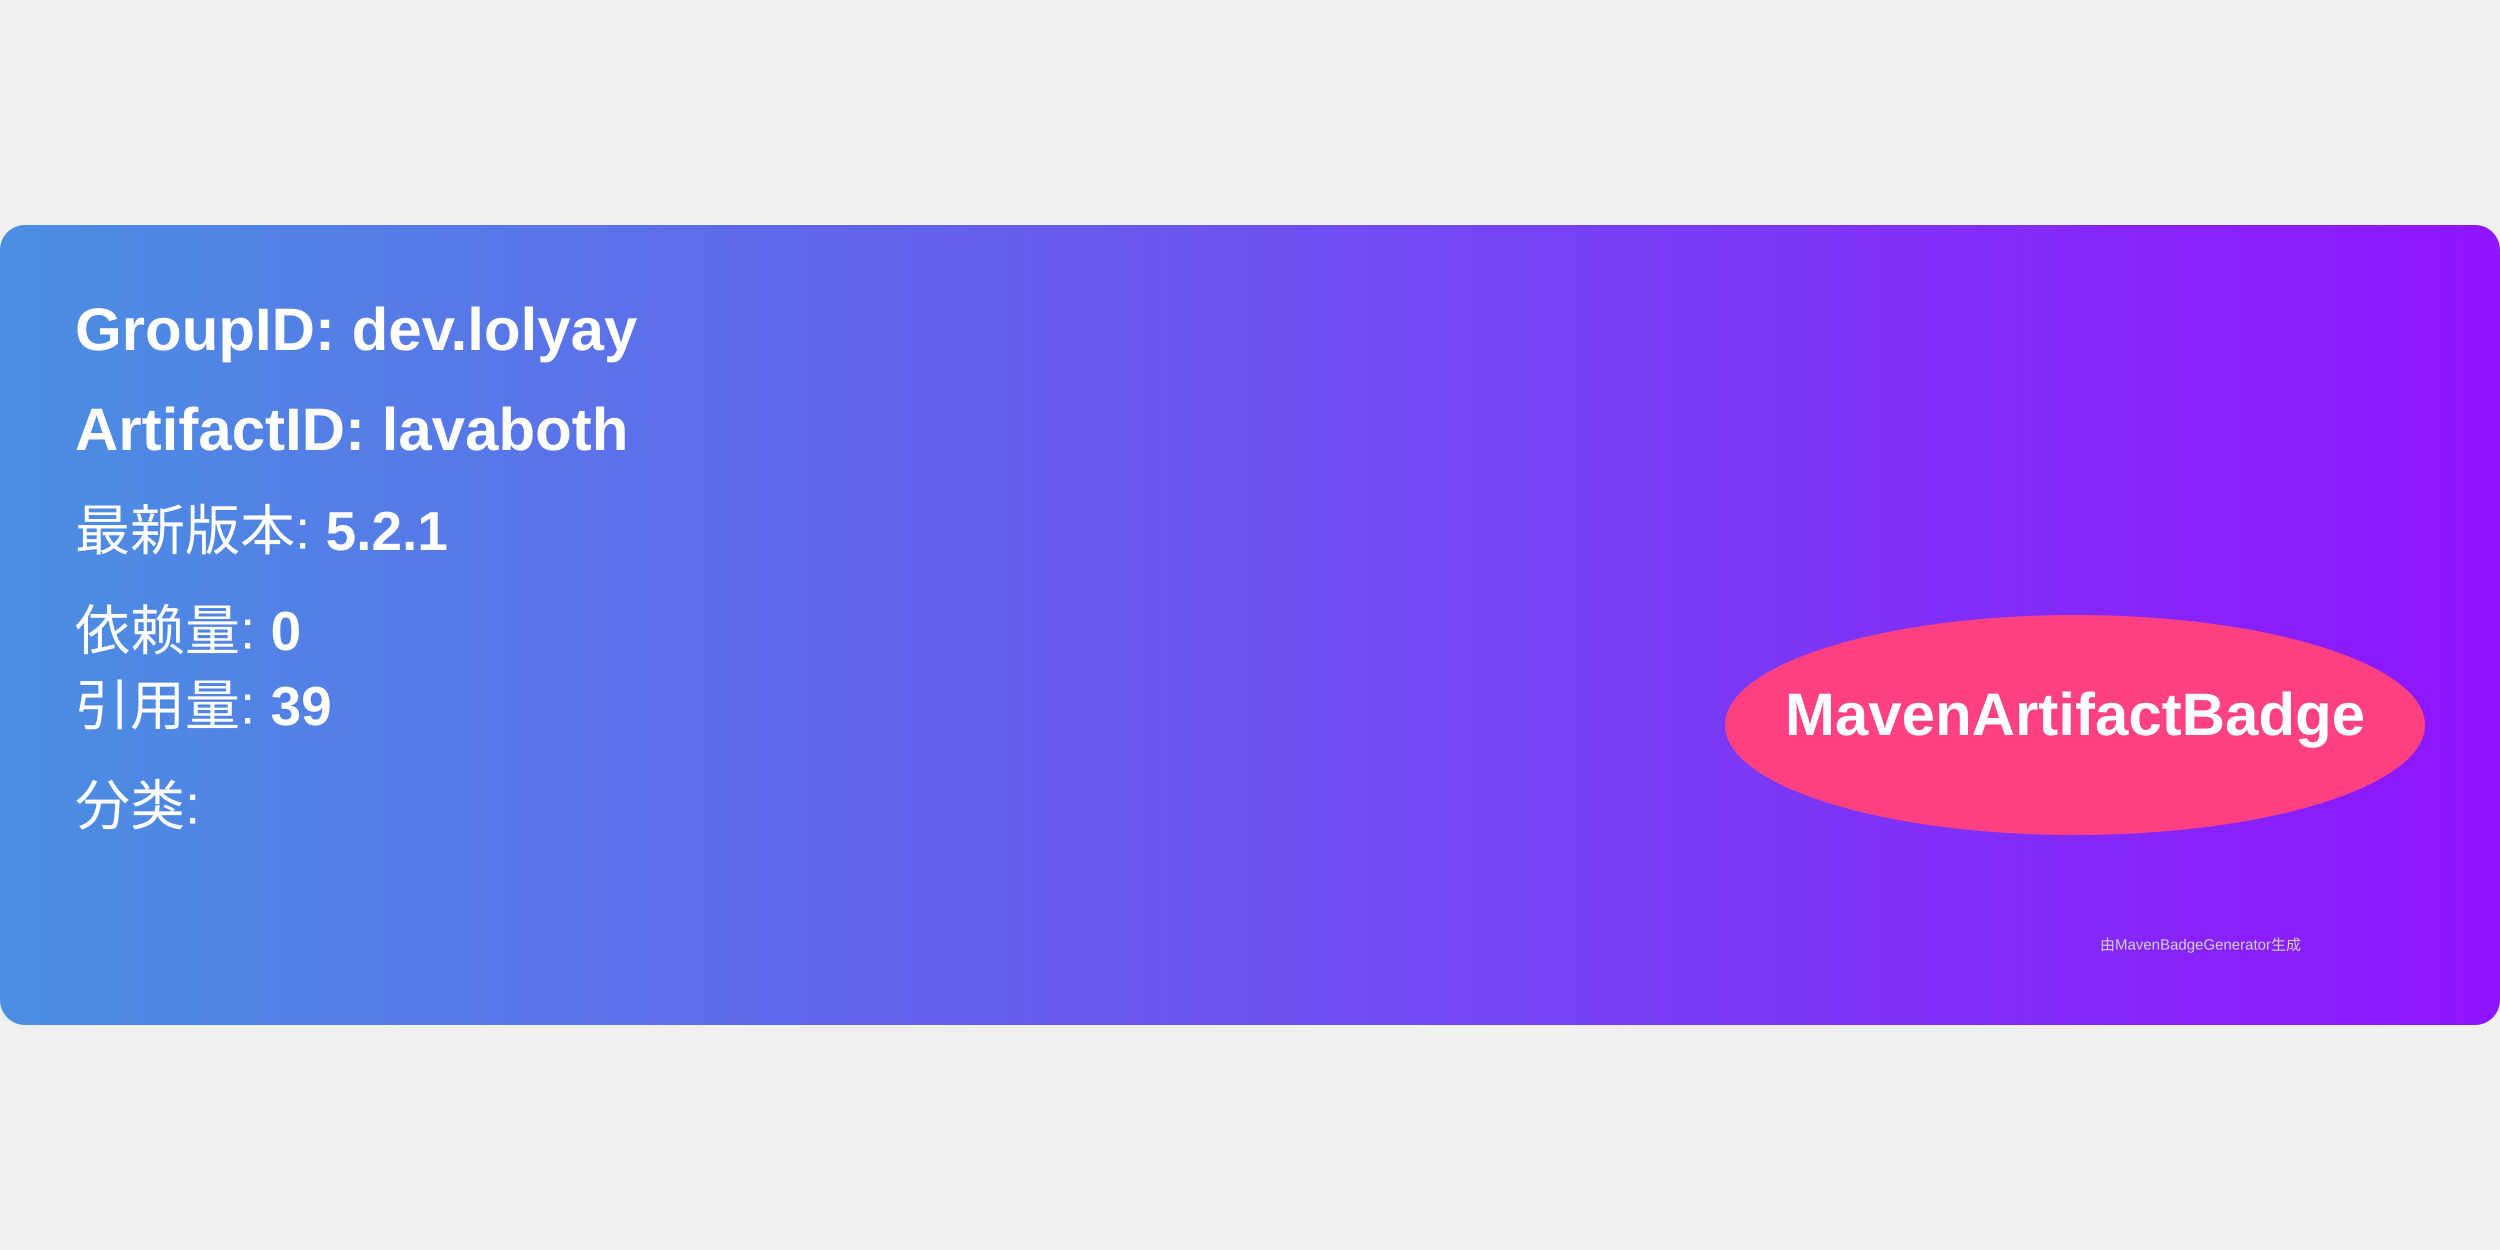
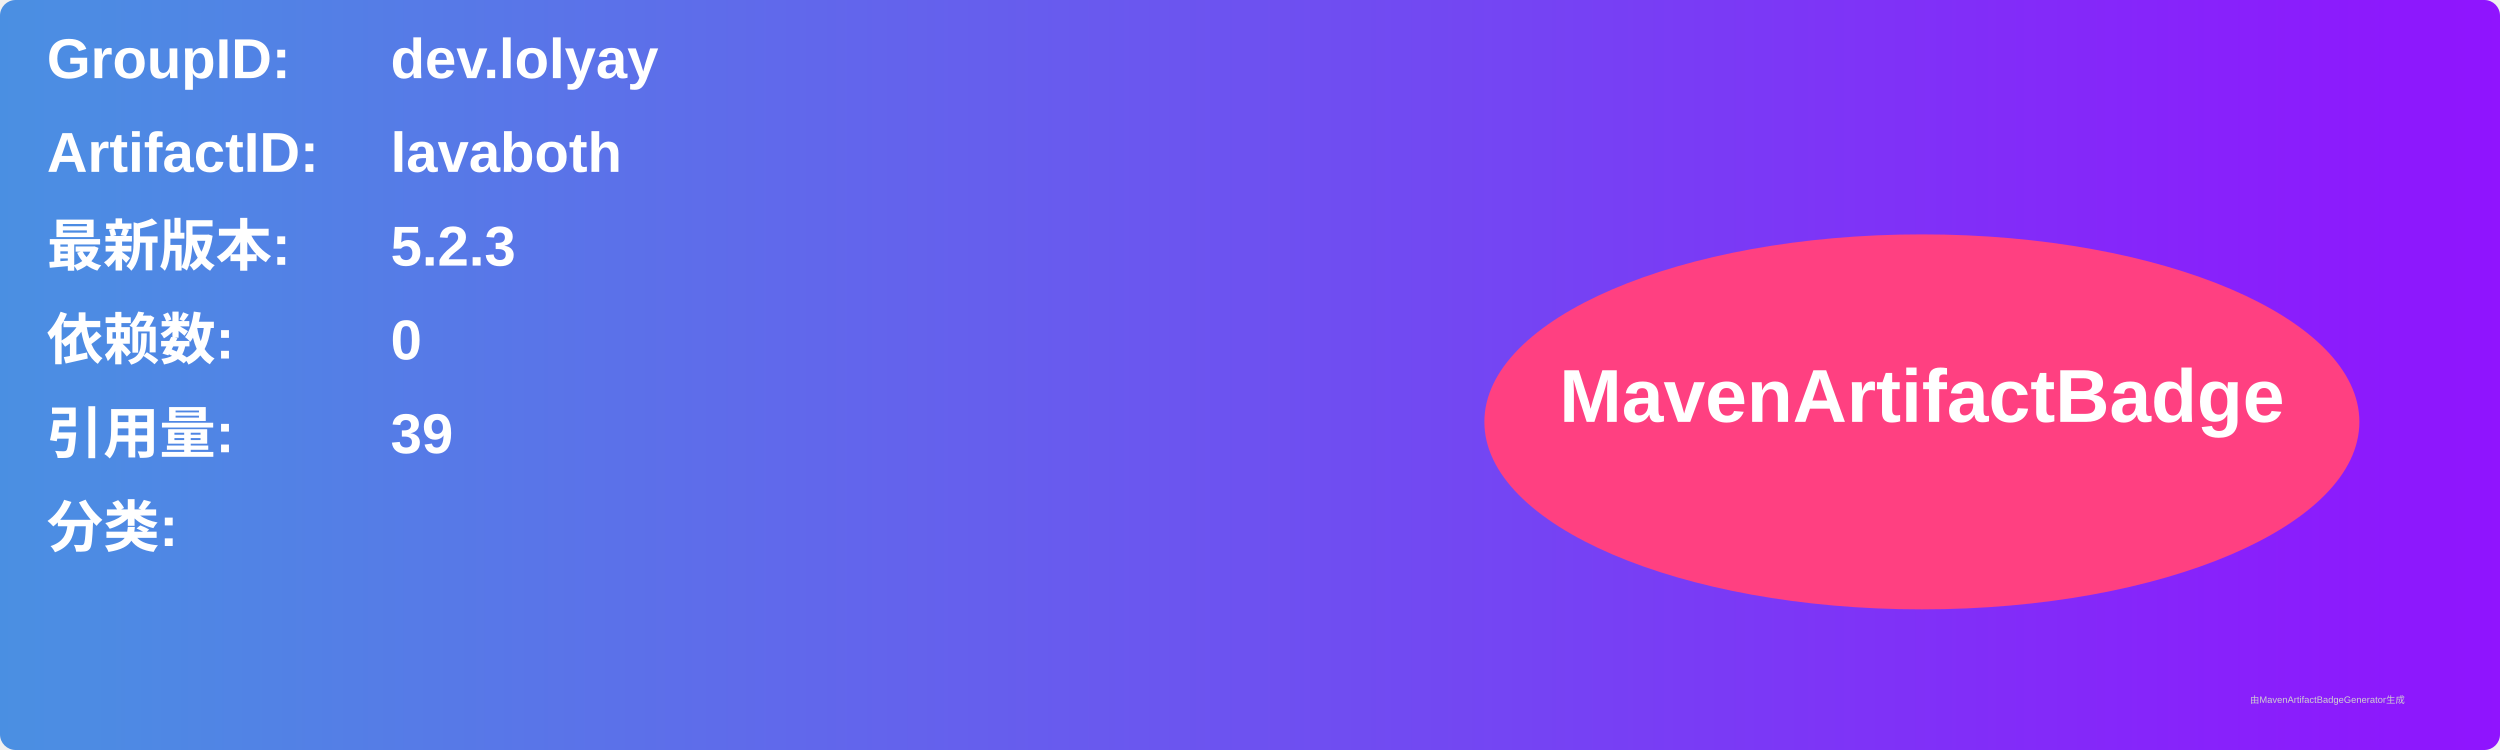
- <svg xmlns="http://www.w3.org/2000/svg" width="300" height="150" viewBox="0 0 500 160">
+ <svg xmlns="http://www.w3.org/2000/svg" width="800" height="240" viewBox="0 0 800 240">
  <linearGradient id="grad" x1="0%" y1="0%" x2="100%" y2="0%">
    <stop offset="0%" stop-color="#4a90e2" />
    <stop offset="100%" stop-color="#9013fe" />
  </linearGradient>
  <rect width="100%" height="100%" rx="5" ry="5" fill="url(#grad)" />
  <g transform="translate(15, 15)">
-     <text x="0" y="10" font-family="Arial" font-size="12" fill="white" font-weight="bold" width="260">
-       GroupID:   dev.lolyay
+     <text x="0" y="10" font-family="Arial" font-size="18" fill="white" font-weight="bold" width="260">GroupID:</text>
+     <text x="110" y="10" font-family="Arial" font-size="18" fill="white" font-weight="bold" width="460">dev.lolyay</text>
+     <text x="0" y="40" font-family="Arial" font-size="18" fill="white" font-weight="bold" width="260">ArtifactID:</text>
+     <text x="110" y="40" font-family="Arial" font-size="18" fill="white" font-weight="bold" width="460">lavaboth</text>
+     <text x="0" y="70" font-family="Arial" font-size="18" fill="white" font-weight="bold">最新版本:</text>
+     <text x="110" y="70" font-family="Arial" font-size="18" fill="white" font-weight="bold">
+       <tspan font-weight="bold">5.2.3</tspan>
    </text>
-     <text x="0" y="30" font-family="Arial" font-size="12" fill="white" font-weight="bold" width="260">
-       ArtifactID: lavaboth
+     <text x="0" y="100" font-family="Arial" font-size="18" fill="white" font-weight="bold">依赖数: </text>
+     <text x="110" y="100" font-family="Arial" font-size="18" fill="white">
+       <tspan font-weight="bold">0</tspan>
    </text>
-     <text x="0" y="50" font-family="Arial" font-size="11" fill="white">
-       最新版本: <tspan font-weight="bold">5.2.1</tspan>
+     <text x="0" y="130" font-family="Arial" font-size="18" fill="white" font-weight="bold">引用量: </text>
+     <text x="110" y="130" font-family="Arial" font-size="18" fill="white">
+       <tspan font-weight="bold">39</tspan>
    </text>
-     <text x="0" y="70" font-family="Arial" font-size="11" fill="white">
-       依赖量: <tspan font-weight="bold">0</tspan>
+     <text x="0" y="160" font-family="Arial" font-size="18" fill="white" font-weight="bold">分类:</text>
+     <text x="10" y="190" font-family="Arial" font-size="10" fill="white">
+       <tspan font-weight="bold" />
    </text>
-     <text x="0" y="85" font-family="Arial" font-size="11" fill="white">
-       引用量: <tspan font-weight="bold">39</tspan>
-     </text>
-     <text x="0" y="105" font-family="Arial" font-size="11" fill="white">
-       分类: <tspan font-weight="bold" />
-     </text>
-     <ellipse cx="400" cy="85" rx="70" ry="22" fill="#ff4081" />
-     <text x="400" y="87" text-anchor="middle" font-family="Arial" font-size="12" fill="white" font-weight="bold">MavenArtifactBadge</text>
+     <ellipse cx="600" cy="120" rx="140" ry="60" fill="#ff4081" />
+     <text x="600" y="120" text-anchor="middle" font-family="Arial" font-size="24" fill="white" font-weight="bold">MavenArtifactBadge</text>
  </g>
-   <text x="420" y="145" font-family="Arial" font-size="3" fill="#d0d0d0">
-     由MavenBadgeGenerator生成
-   </text>
+   <text x="720" y="225" font-family="Arial" font-size="3" fill="#d0d0d0">由MavenArtifactBadgeGenerator生成</text>
</svg>
